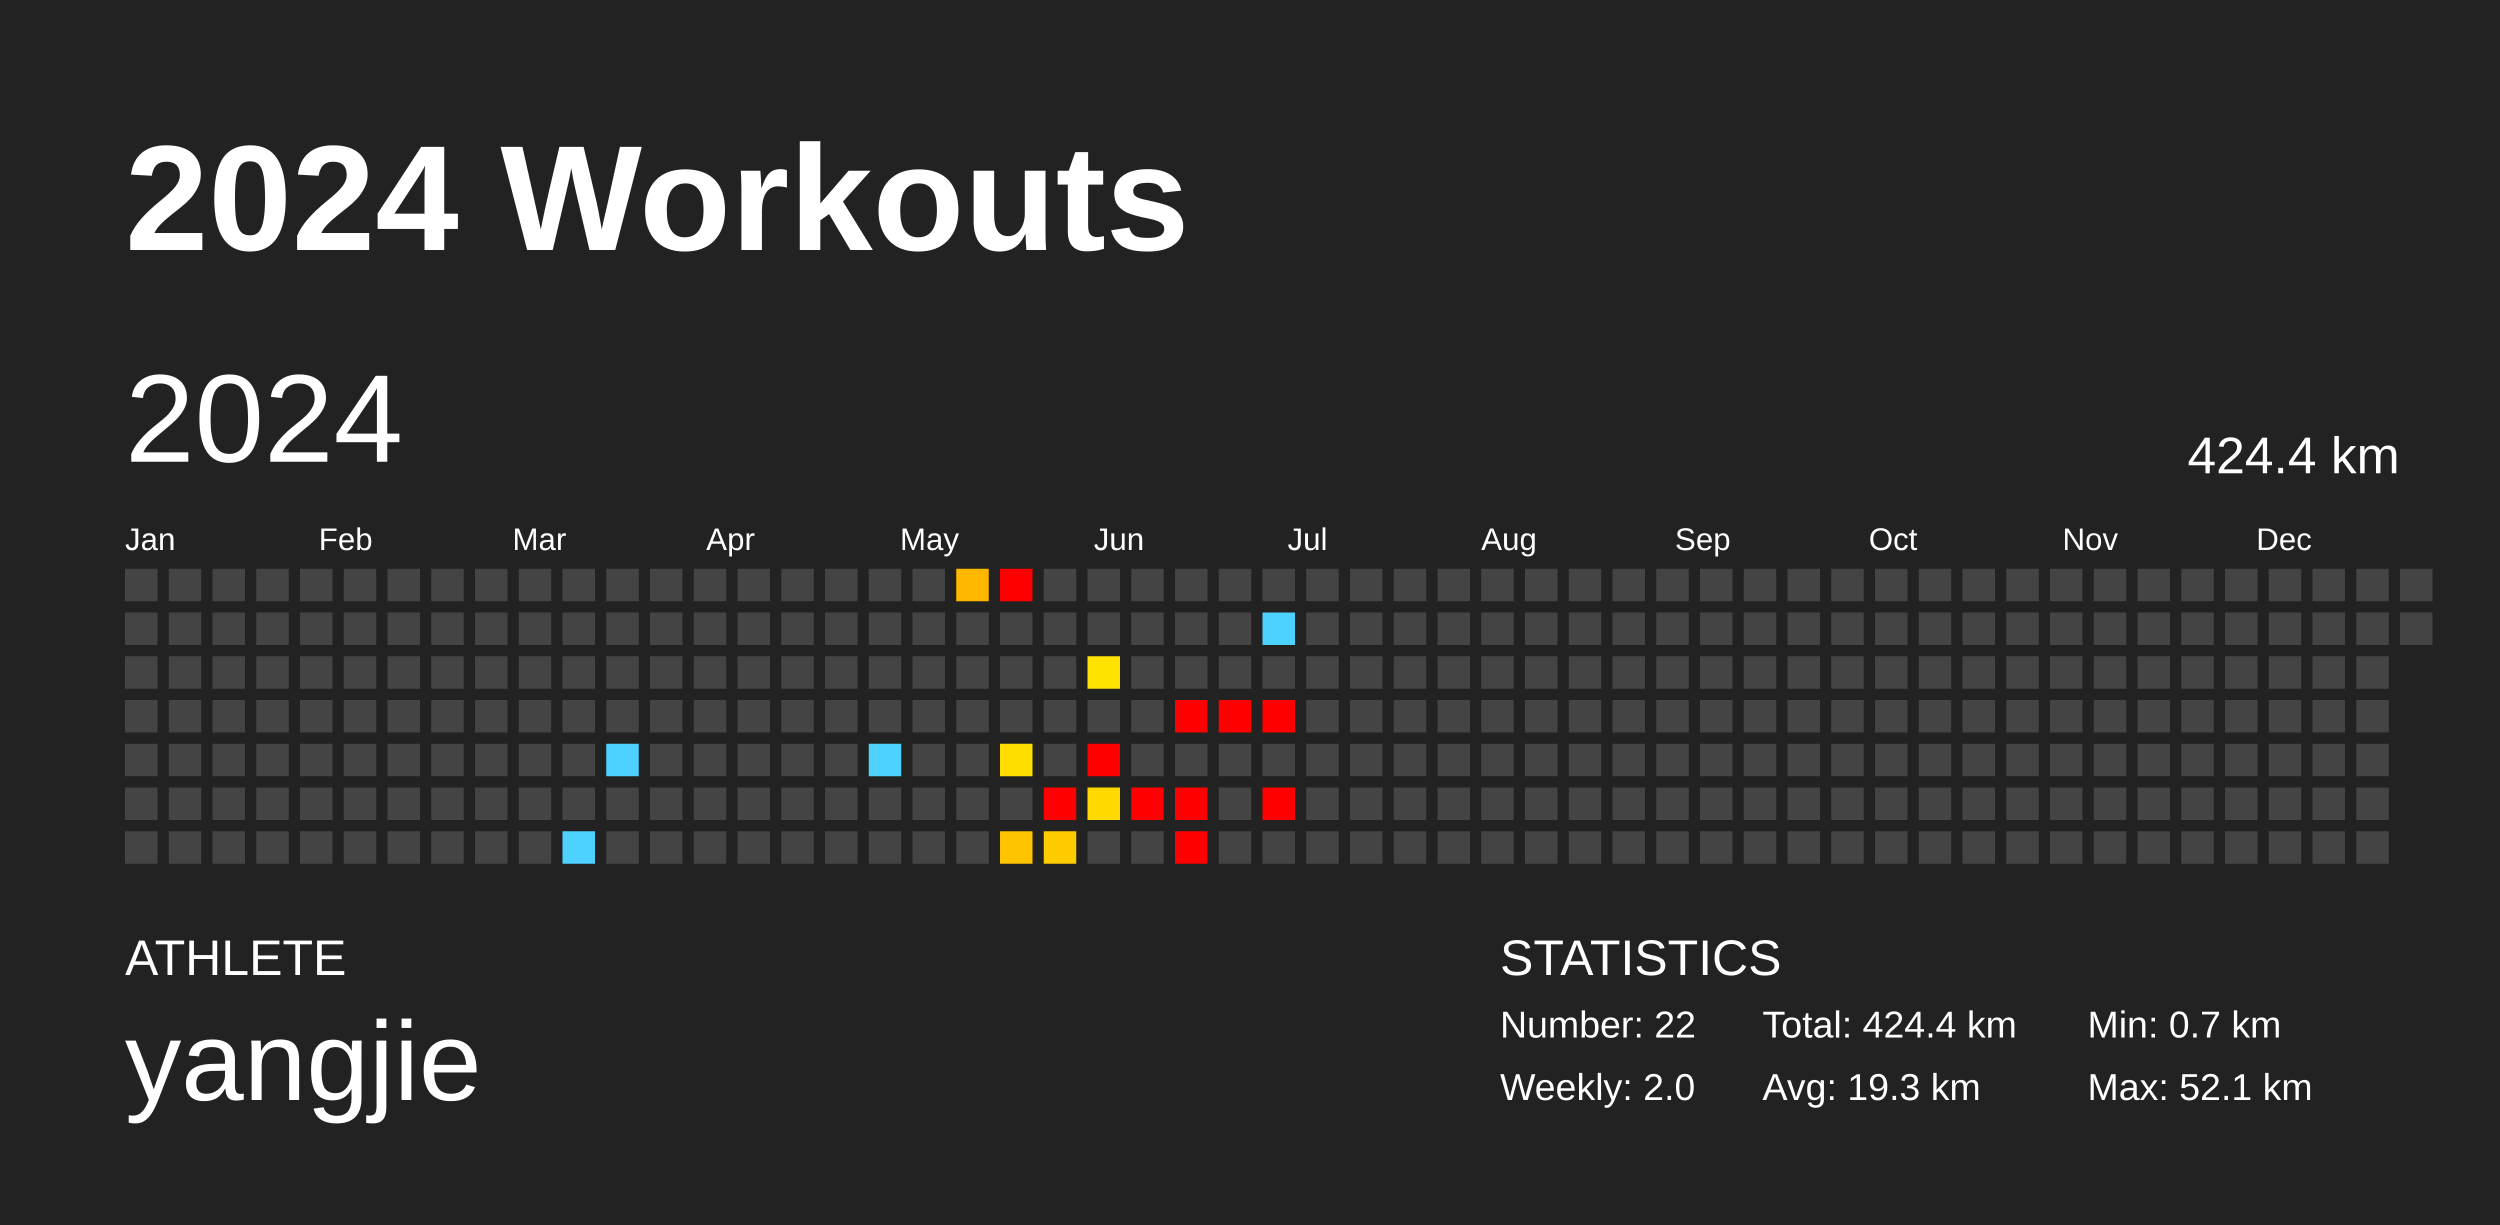
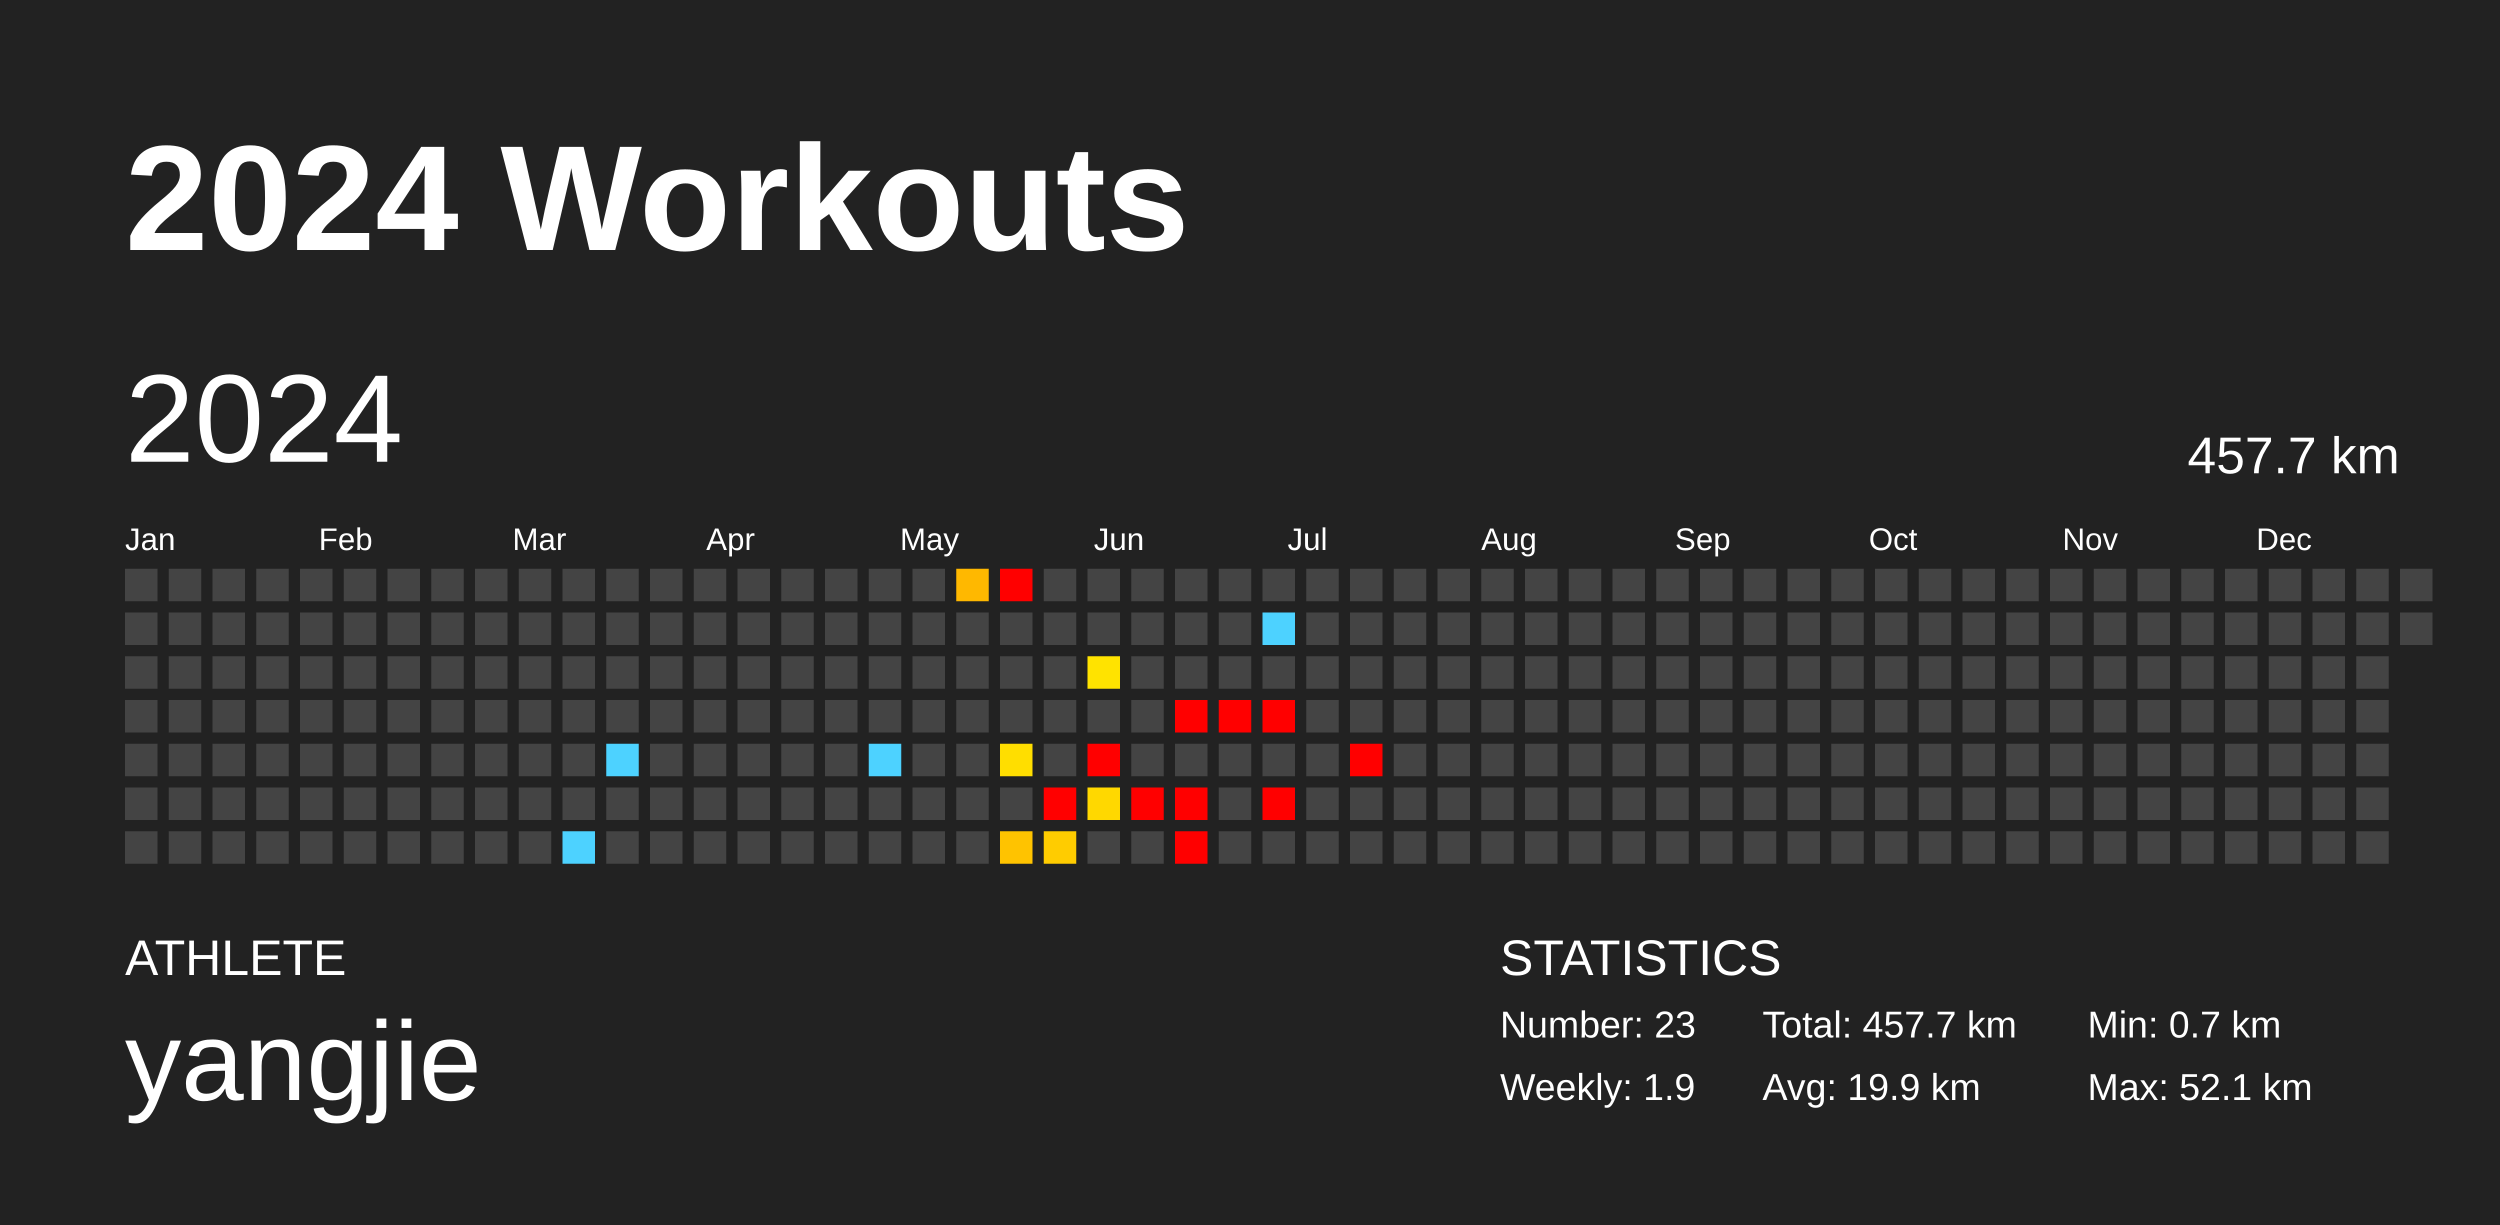
<svg xmlns="http://www.w3.org/2000/svg" baseProfile="full" height="98mm" version="1.1" viewBox="0,0,200,98" width="200mm">
  <defs />
  <rect fill="#222222" height="98" width="200" x="0" y="0" />
  <text fill="#FFFFFF" style="font-size:12px; font-family:Arial; font-weight:bold;" x="10" y="20">2024 Workouts</text>
  <text fill="#FFFFFF" style="font-size:4px; font-family:Arial" x="10" y="78">ATHLETE</text>
  <text fill="#FFFFFF" style="font-size:9px; font-family:Arial" x="10" y="88">yangjie</text>
  <text fill="#FFFFFF" style="font-size:4px; font-family:Arial" x="120" y="78">STATISTICS</text>
-   <text fill="#FFFFFF" style="font-size:3px; font-family:Arial" x="120" y="83">Number: 22</text>
-   <text fill="#FFFFFF" style="font-size:3px; font-family:Arial" x="120" y="88">Weekly: 2.0</text>
-   <text fill="#FFFFFF" style="font-size:3px; font-family:Arial" x="141" y="83">Total: 424.4 km</text>
-   <text fill="#FFFFFF" style="font-size:3px; font-family:Arial" x="141" y="88">Avg: 19.3 km</text>
+   <text fill="#FFFFFF" style="font-size:3px; font-family:Arial" x="120" y="83">Number: 23</text>
+   <text fill="#FFFFFF" style="font-size:3px; font-family:Arial" x="120" y="88">Weekly: 1.9</text>
+   <text fill="#FFFFFF" style="font-size:3px; font-family:Arial" x="141" y="83">Total: 457.7 km</text>
+   <text fill="#FFFFFF" style="font-size:3px; font-family:Arial" x="141" y="88">Avg: 19.9 km</text>
  <text fill="#FFFFFF" style="font-size:3px; font-family:Arial" x="167" y="83">Min: 0.7 km</text>
  <text fill="#FFFFFF" style="font-size:3px; font-family:Arial" x="167" y="88">Max: 52.1 km</text>
  <text dominant-baseline="hanging" fill="#FFFFFF" style="font-size:10.0px; font-family:Arial;" x="10" y="30">2024</text>
-   <text dominant-baseline="hanging" fill="#FFFFFF" style="font-size:4.125px; font-family:Arial;" x="175" y="35">424.4 km</text>
+   <text dominant-baseline="hanging" fill="#FFFFFF" style="font-size:4.125px; font-family:Arial;" x="175" y="35">457.7 km</text>
  <text fill="#FFFFFF" style="font-size:2.5px; font-family:Arial" x="10.0" y="44">Jan</text>
  <text fill="#FFFFFF" style="font-size:2.5px; font-family:Arial" x="25.5" y="44">Feb</text>
  <text fill="#FFFFFF" style="font-size:2.5px; font-family:Arial" x="41.0" y="44">Mar</text>
  <text fill="#FFFFFF" style="font-size:2.5px; font-family:Arial" x="56.5" y="44">Apr</text>
  <text fill="#FFFFFF" style="font-size:2.5px; font-family:Arial" x="72.0" y="44">May</text>
  <text fill="#FFFFFF" style="font-size:2.5px; font-family:Arial" x="87.5" y="44">Jun</text>
  <text fill="#FFFFFF" style="font-size:2.5px; font-family:Arial" x="103.0" y="44">Jul</text>
  <text fill="#FFFFFF" style="font-size:2.5px; font-family:Arial" x="118.5" y="44">Aug</text>
  <text fill="#FFFFFF" style="font-size:2.5px; font-family:Arial" x="134.0" y="44">Sep</text>
  <text fill="#FFFFFF" style="font-size:2.5px; font-family:Arial" x="149.5" y="44">Oct</text>
  <text fill="#FFFFFF" style="font-size:2.5px; font-family:Arial" x="165.0" y="44">Nov</text>
  <text fill="#FFFFFF" style="font-size:2.5px; font-family:Arial" x="180.5" y="44">Dec</text>
  <rect fill="#444444" height="2.6" width="2.6" x="10.0" y="45.5" />
  <rect fill="#444444" height="2.6" width="2.6" x="10.0" y="49.0" />
  <rect fill="#444444" height="2.6" width="2.6" x="10.0" y="52.5" />
  <rect fill="#444444" height="2.6" width="2.6" x="10.0" y="56.0" />
  <rect fill="#444444" height="2.6" width="2.6" x="10.0" y="59.5" />
  <rect fill="#444444" height="2.6" width="2.6" x="10.0" y="63.0" />
  <rect fill="#444444" height="2.6" width="2.6" x="10.0" y="66.5" />
  <rect fill="#444444" height="2.6" width="2.6" x="13.5" y="45.5" />
  <rect fill="#444444" height="2.6" width="2.6" x="13.5" y="49.0" />
  <rect fill="#444444" height="2.6" width="2.6" x="13.5" y="52.5" />
  <rect fill="#444444" height="2.6" width="2.6" x="13.5" y="56.0" />
  <rect fill="#444444" height="2.6" width="2.6" x="13.5" y="59.5" />
  <rect fill="#444444" height="2.6" width="2.6" x="13.5" y="63.0" />
  <rect fill="#444444" height="2.6" width="2.6" x="13.5" y="66.5" />
  <rect fill="#444444" height="2.6" width="2.6" x="17.0" y="45.5" />
  <rect fill="#444444" height="2.6" width="2.6" x="17.0" y="49.0" />
  <rect fill="#444444" height="2.6" width="2.6" x="17.0" y="52.5" />
  <rect fill="#444444" height="2.6" width="2.6" x="17.0" y="56.0" />
  <rect fill="#444444" height="2.6" width="2.6" x="17.0" y="59.5" />
  <rect fill="#444444" height="2.6" width="2.6" x="17.0" y="63.0" />
  <rect fill="#444444" height="2.6" width="2.6" x="17.0" y="66.5" />
  <rect fill="#444444" height="2.6" width="2.6" x="20.5" y="45.5" />
  <rect fill="#444444" height="2.6" width="2.6" x="20.5" y="49.0" />
  <rect fill="#444444" height="2.6" width="2.6" x="20.5" y="52.5" />
  <rect fill="#444444" height="2.6" width="2.6" x="20.5" y="56.0" />
  <rect fill="#444444" height="2.6" width="2.6" x="20.5" y="59.5" />
  <rect fill="#444444" height="2.6" width="2.6" x="20.5" y="63.0" />
  <rect fill="#444444" height="2.6" width="2.6" x="20.5" y="66.5" />
  <rect fill="#444444" height="2.6" width="2.6" x="24.0" y="45.5" />
  <rect fill="#444444" height="2.6" width="2.6" x="24.0" y="49.0" />
  <rect fill="#444444" height="2.6" width="2.6" x="24.0" y="52.5" />
  <rect fill="#444444" height="2.6" width="2.6" x="24.0" y="56.0" />
  <rect fill="#444444" height="2.6" width="2.6" x="24.0" y="59.5" />
  <rect fill="#444444" height="2.6" width="2.6" x="24.0" y="63.0" />
  <rect fill="#444444" height="2.6" width="2.6" x="24.0" y="66.5" />
  <rect fill="#444444" height="2.6" width="2.6" x="27.5" y="45.5" />
  <rect fill="#444444" height="2.6" width="2.6" x="27.5" y="49.0" />
  <rect fill="#444444" height="2.6" width="2.6" x="27.5" y="52.5" />
  <rect fill="#444444" height="2.6" width="2.6" x="27.5" y="56.0" />
  <rect fill="#444444" height="2.6" width="2.6" x="27.5" y="59.5" />
  <rect fill="#444444" height="2.6" width="2.6" x="27.5" y="63.0" />
  <rect fill="#444444" height="2.6" width="2.6" x="27.5" y="66.5" />
  <rect fill="#444444" height="2.6" width="2.6" x="31.0" y="45.5" />
  <rect fill="#444444" height="2.6" width="2.6" x="31.0" y="49.0" />
  <rect fill="#444444" height="2.6" width="2.6" x="31.0" y="52.5" />
  <rect fill="#444444" height="2.6" width="2.6" x="31.0" y="56.0" />
  <rect fill="#444444" height="2.6" width="2.6" x="31.0" y="59.5" />
  <rect fill="#444444" height="2.6" width="2.6" x="31.0" y="63.0" />
  <rect fill="#444444" height="2.6" width="2.6" x="31.0" y="66.5" />
  <rect fill="#444444" height="2.6" width="2.6" x="34.5" y="45.5" />
  <rect fill="#444444" height="2.6" width="2.6" x="34.5" y="49.0" />
  <rect fill="#444444" height="2.6" width="2.6" x="34.5" y="52.5" />
  <rect fill="#444444" height="2.6" width="2.6" x="34.5" y="56.0" />
  <rect fill="#444444" height="2.6" width="2.6" x="34.5" y="59.5" />
  <rect fill="#444444" height="2.6" width="2.6" x="34.5" y="63.0" />
  <rect fill="#444444" height="2.6" width="2.6" x="34.5" y="66.5" />
  <rect fill="#444444" height="2.6" width="2.6" x="38.0" y="45.5" />
  <rect fill="#444444" height="2.6" width="2.6" x="38.0" y="49.0" />
  <rect fill="#444444" height="2.6" width="2.6" x="38.0" y="52.5" />
  <rect fill="#444444" height="2.6" width="2.6" x="38.0" y="56.0" />
  <rect fill="#444444" height="2.6" width="2.6" x="38.0" y="59.5" />
  <rect fill="#444444" height="2.6" width="2.6" x="38.0" y="63.0" />
  <rect fill="#444444" height="2.6" width="2.6" x="38.0" y="66.5" />
  <rect fill="#444444" height="2.6" width="2.6" x="41.5" y="45.5" />
  <rect fill="#444444" height="2.6" width="2.6" x="41.5" y="49.0" />
  <rect fill="#444444" height="2.6" width="2.6" x="41.5" y="52.5" />
  <rect fill="#444444" height="2.6" width="2.6" x="41.5" y="56.0" />
  <rect fill="#444444" height="2.6" width="2.6" x="41.5" y="59.5" />
  <rect fill="#444444" height="2.6" width="2.6" x="41.5" y="63.0" />
  <rect fill="#444444" height="2.6" width="2.6" x="41.5" y="66.5" />
  <rect fill="#444444" height="2.6" width="2.6" x="45.0" y="45.5" />
  <rect fill="#444444" height="2.6" width="2.6" x="45.0" y="49.0" />
  <rect fill="#444444" height="2.6" width="2.6" x="45.0" y="52.5" />
  <rect fill="#444444" height="2.6" width="2.6" x="45.0" y="56.0" />
  <rect fill="#444444" height="2.6" width="2.6" x="45.0" y="59.5" />
  <rect fill="#444444" height="2.6" width="2.6" x="45.0" y="63.0" />
  <rect fill="#4dd2ff" height="2.6" width="2.6" x="45.0" y="66.5" />
  <rect fill="#444444" height="2.6" width="2.6" x="48.5" y="45.5" />
  <rect fill="#444444" height="2.6" width="2.6" x="48.5" y="49.0" />
  <rect fill="#444444" height="2.6" width="2.6" x="48.5" y="52.5" />
  <rect fill="#444444" height="2.6" width="2.6" x="48.5" y="56.0" />
  <rect fill="#4dd2ff" height="2.6" width="2.6" x="48.5" y="59.5" />
  <rect fill="#444444" height="2.6" width="2.6" x="48.5" y="63.0" />
  <rect fill="#444444" height="2.6" width="2.6" x="48.5" y="66.5" />
  <rect fill="#444444" height="2.6" width="2.6" x="52.0" y="45.5" />
  <rect fill="#444444" height="2.6" width="2.6" x="52.0" y="49.0" />
  <rect fill="#444444" height="2.6" width="2.6" x="52.0" y="52.5" />
  <rect fill="#444444" height="2.6" width="2.6" x="52.0" y="56.0" />
  <rect fill="#444444" height="2.6" width="2.6" x="52.0" y="59.5" />
  <rect fill="#444444" height="2.6" width="2.6" x="52.0" y="63.0" />
  <rect fill="#444444" height="2.6" width="2.6" x="52.0" y="66.5" />
  <rect fill="#444444" height="2.6" width="2.6" x="55.5" y="45.5" />
  <rect fill="#444444" height="2.6" width="2.6" x="55.5" y="49.0" />
  <rect fill="#444444" height="2.6" width="2.6" x="55.5" y="52.5" />
  <rect fill="#444444" height="2.6" width="2.6" x="55.5" y="56.0" />
  <rect fill="#444444" height="2.6" width="2.6" x="55.5" y="59.5" />
  <rect fill="#444444" height="2.6" width="2.6" x="55.5" y="63.0" />
  <rect fill="#444444" height="2.6" width="2.6" x="55.5" y="66.5" />
  <rect fill="#444444" height="2.6" width="2.6" x="59.0" y="45.5" />
  <rect fill="#444444" height="2.6" width="2.6" x="59.0" y="49.0" />
  <rect fill="#444444" height="2.6" width="2.6" x="59.0" y="52.5" />
  <rect fill="#444444" height="2.6" width="2.6" x="59.0" y="56.0" />
  <rect fill="#444444" height="2.6" width="2.6" x="59.0" y="59.5" />
  <rect fill="#444444" height="2.6" width="2.6" x="59.0" y="63.0" />
  <rect fill="#444444" height="2.6" width="2.6" x="59.0" y="66.5" />
  <rect fill="#444444" height="2.6" width="2.6" x="62.5" y="45.5" />
  <rect fill="#444444" height="2.6" width="2.6" x="62.5" y="49.0" />
  <rect fill="#444444" height="2.6" width="2.6" x="62.5" y="52.5" />
  <rect fill="#444444" height="2.6" width="2.6" x="62.5" y="56.0" />
  <rect fill="#444444" height="2.6" width="2.6" x="62.5" y="59.5" />
  <rect fill="#444444" height="2.6" width="2.6" x="62.5" y="63.0" />
  <rect fill="#444444" height="2.6" width="2.6" x="62.5" y="66.5" />
  <rect fill="#444444" height="2.6" width="2.6" x="66.0" y="45.5" />
  <rect fill="#444444" height="2.6" width="2.6" x="66.0" y="49.0" />
  <rect fill="#444444" height="2.6" width="2.6" x="66.0" y="52.5" />
  <rect fill="#444444" height="2.6" width="2.6" x="66.0" y="56.0" />
  <rect fill="#444444" height="2.6" width="2.6" x="66.0" y="59.5" />
  <rect fill="#444444" height="2.6" width="2.6" x="66.0" y="63.0" />
  <rect fill="#444444" height="2.6" width="2.6" x="66.0" y="66.5" />
  <rect fill="#444444" height="2.6" width="2.6" x="69.5" y="45.5" />
  <rect fill="#444444" height="2.6" width="2.6" x="69.5" y="49.0" />
  <rect fill="#444444" height="2.6" width="2.6" x="69.5" y="52.5" />
  <rect fill="#444444" height="2.6" width="2.6" x="69.5" y="56.0" />
  <rect fill="#4dd2ff" height="2.6" width="2.6" x="69.5" y="59.5" />
  <rect fill="#444444" height="2.6" width="2.6" x="69.5" y="63.0" />
  <rect fill="#444444" height="2.6" width="2.6" x="69.5" y="66.5" />
  <rect fill="#444444" height="2.6" width="2.6" x="73.0" y="45.5" />
  <rect fill="#444444" height="2.6" width="2.6" x="73.0" y="49.0" />
  <rect fill="#444444" height="2.6" width="2.6" x="73.0" y="52.5" />
  <rect fill="#444444" height="2.6" width="2.6" x="73.0" y="56.0" />
  <rect fill="#444444" height="2.6" width="2.6" x="73.0" y="59.5" />
  <rect fill="#444444" height="2.6" width="2.6" x="73.0" y="63.0" />
  <rect fill="#444444" height="2.6" width="2.6" x="73.0" y="66.5" />
  <rect fill="#ffb800" height="2.6" width="2.6" x="76.5" y="45.5" />
  <rect fill="#444444" height="2.6" width="2.6" x="76.5" y="49.0" />
  <rect fill="#444444" height="2.6" width="2.6" x="76.5" y="52.5" />
  <rect fill="#444444" height="2.6" width="2.6" x="76.5" y="56.0" />
  <rect fill="#444444" height="2.6" width="2.6" x="76.5" y="59.5" />
  <rect fill="#444444" height="2.6" width="2.6" x="76.5" y="63.0" />
  <rect fill="#444444" height="2.6" width="2.6" x="76.5" y="66.5" />
  <rect fill="red" height="2.6" width="2.6" x="80.0" y="45.5" />
  <rect fill="#444444" height="2.6" width="2.6" x="80.0" y="49.0" />
  <rect fill="#444444" height="2.6" width="2.6" x="80.0" y="52.5" />
  <rect fill="#444444" height="2.6" width="2.6" x="80.0" y="56.0" />
  <rect fill="#ffde00" height="2.6" width="2.6" x="80.0" y="59.5" />
  <rect fill="#444444" height="2.6" width="2.6" x="80.0" y="63.0" />
  <rect fill="#ffc300" height="2.6" width="2.6" x="80.0" y="66.5" />
  <rect fill="#444444" height="2.6" width="2.6" x="83.5" y="45.5" />
  <rect fill="#444444" height="2.6" width="2.6" x="83.5" y="49.0" />
  <rect fill="#444444" height="2.6" width="2.6" x="83.5" y="52.5" />
  <rect fill="#444444" height="2.6" width="2.6" x="83.5" y="56.0" />
  <rect fill="#444444" height="2.6" width="2.6" x="83.5" y="59.5" />
  <rect fill="red" height="2.6" width="2.6" x="83.5" y="63.0" />
  <rect fill="#ffcc00" height="2.6" width="2.6" x="83.5" y="66.5" />
  <rect fill="#444444" height="2.6" width="2.6" x="87.0" y="45.5" />
  <rect fill="#444444" height="2.6" width="2.6" x="87.0" y="49.0" />
  <rect fill="#ffe300" height="2.6" width="2.6" x="87.0" y="52.5" />
  <rect fill="#444444" height="2.6" width="2.6" x="87.0" y="56.0" />
  <rect fill="red" height="2.6" width="2.6" x="87.0" y="59.5" />
  <rect fill="#ffd800" height="2.6" width="2.6" x="87.0" y="63.0" />
  <rect fill="#444444" height="2.6" width="2.6" x="87.0" y="66.5" />
  <rect fill="#444444" height="2.6" width="2.6" x="90.5" y="45.5" />
  <rect fill="#444444" height="2.6" width="2.6" x="90.5" y="49.0" />
  <rect fill="#444444" height="2.6" width="2.6" x="90.5" y="52.5" />
  <rect fill="#444444" height="2.6" width="2.6" x="90.5" y="56.0" />
  <rect fill="#444444" height="2.6" width="2.6" x="90.5" y="59.5" />
  <rect fill="red" height="2.6" width="2.6" x="90.5" y="63.0" />
  <rect fill="#444444" height="2.6" width="2.6" x="90.5" y="66.5" />
  <rect fill="#444444" height="2.6" width="2.6" x="94.0" y="45.5" />
  <rect fill="#444444" height="2.6" width="2.6" x="94.0" y="49.0" />
  <rect fill="#444444" height="2.6" width="2.6" x="94.0" y="52.5" />
  <rect fill="red" height="2.6" width="2.6" x="94.0" y="56.0" />
  <rect fill="#444444" height="2.6" width="2.6" x="94.0" y="59.5" />
  <rect fill="red" height="2.6" width="2.6" x="94.0" y="63.0" />
  <rect fill="red" height="2.6" width="2.6" x="94.0" y="66.5" />
  <rect fill="#444444" height="2.6" width="2.6" x="97.5" y="45.5" />
  <rect fill="#444444" height="2.6" width="2.6" x="97.5" y="49.0" />
  <rect fill="#444444" height="2.6" width="2.6" x="97.5" y="52.5" />
  <rect fill="red" height="2.6" width="2.6" x="97.5" y="56.0" />
  <rect fill="#444444" height="2.6" width="2.6" x="97.5" y="59.5" />
  <rect fill="#444444" height="2.6" width="2.6" x="97.5" y="63.0" />
  <rect fill="#444444" height="2.6" width="2.6" x="97.5" y="66.5" />
  <rect fill="#444444" height="2.6" width="2.6" x="101.0" y="45.5" />
  <rect fill="#4dd2ff" height="2.6" width="2.6" x="101.0" y="49.0" />
  <rect fill="#444444" height="2.6" width="2.6" x="101.0" y="52.5" />
  <rect fill="red" height="2.6" width="2.6" x="101.0" y="56.0" />
  <rect fill="#444444" height="2.6" width="2.6" x="101.0" y="59.5" />
  <rect fill="red" height="2.6" width="2.6" x="101.0" y="63.0" />
  <rect fill="#444444" height="2.6" width="2.6" x="101.0" y="66.5" />
  <rect fill="#444444" height="2.6" width="2.6" x="104.5" y="45.5" />
  <rect fill="#444444" height="2.6" width="2.6" x="104.5" y="49.0" />
  <rect fill="#444444" height="2.6" width="2.6" x="104.5" y="52.5" />
  <rect fill="#444444" height="2.6" width="2.6" x="104.5" y="56.0" />
  <rect fill="#444444" height="2.6" width="2.6" x="104.5" y="59.5" />
  <rect fill="#444444" height="2.6" width="2.6" x="104.5" y="63.0" />
  <rect fill="#444444" height="2.6" width="2.6" x="104.5" y="66.5" />
  <rect fill="#444444" height="2.6" width="2.6" x="108.0" y="45.5" />
  <rect fill="#444444" height="2.6" width="2.6" x="108.0" y="49.0" />
  <rect fill="#444444" height="2.6" width="2.6" x="108.0" y="52.5" />
  <rect fill="#444444" height="2.6" width="2.6" x="108.0" y="56.0" />
-   <rect fill="#444444" height="2.6" width="2.6" x="108.0" y="59.5" />
+   <rect fill="red" height="2.6" width="2.6" x="108.0" y="59.5" />
  <rect fill="#444444" height="2.6" width="2.6" x="108.0" y="63.0" />
  <rect fill="#444444" height="2.6" width="2.6" x="108.0" y="66.5" />
  <rect fill="#444444" height="2.6" width="2.6" x="111.5" y="45.5" />
  <rect fill="#444444" height="2.6" width="2.6" x="111.5" y="49.0" />
  <rect fill="#444444" height="2.6" width="2.6" x="111.5" y="52.5" />
  <rect fill="#444444" height="2.6" width="2.6" x="111.5" y="56.0" />
  <rect fill="#444444" height="2.6" width="2.6" x="111.5" y="59.5" />
  <rect fill="#444444" height="2.6" width="2.6" x="111.5" y="63.0" />
  <rect fill="#444444" height="2.6" width="2.6" x="111.5" y="66.5" />
  <rect fill="#444444" height="2.6" width="2.6" x="115.0" y="45.5" />
  <rect fill="#444444" height="2.6" width="2.6" x="115.0" y="49.0" />
  <rect fill="#444444" height="2.6" width="2.6" x="115.0" y="52.5" />
  <rect fill="#444444" height="2.6" width="2.6" x="115.0" y="56.0" />
  <rect fill="#444444" height="2.6" width="2.6" x="115.0" y="59.5" />
  <rect fill="#444444" height="2.6" width="2.6" x="115.0" y="63.0" />
  <rect fill="#444444" height="2.6" width="2.6" x="115.0" y="66.5" />
  <rect fill="#444444" height="2.6" width="2.6" x="118.5" y="45.5" />
  <rect fill="#444444" height="2.6" width="2.6" x="118.5" y="49.0" />
  <rect fill="#444444" height="2.6" width="2.6" x="118.5" y="52.5" />
  <rect fill="#444444" height="2.6" width="2.6" x="118.5" y="56.0" />
  <rect fill="#444444" height="2.6" width="2.6" x="118.5" y="59.5" />
  <rect fill="#444444" height="2.6" width="2.6" x="118.5" y="63.0" />
  <rect fill="#444444" height="2.6" width="2.6" x="118.5" y="66.5" />
  <rect fill="#444444" height="2.6" width="2.6" x="122.0" y="45.5" />
  <rect fill="#444444" height="2.6" width="2.6" x="122.0" y="49.0" />
  <rect fill="#444444" height="2.6" width="2.6" x="122.0" y="52.5" />
  <rect fill="#444444" height="2.6" width="2.6" x="122.0" y="56.0" />
  <rect fill="#444444" height="2.6" width="2.6" x="122.0" y="59.5" />
  <rect fill="#444444" height="2.6" width="2.6" x="122.0" y="63.0" />
  <rect fill="#444444" height="2.6" width="2.6" x="122.0" y="66.5" />
  <rect fill="#444444" height="2.6" width="2.6" x="125.5" y="45.5" />
  <rect fill="#444444" height="2.6" width="2.6" x="125.5" y="49.0" />
  <rect fill="#444444" height="2.6" width="2.6" x="125.5" y="52.5" />
  <rect fill="#444444" height="2.6" width="2.6" x="125.5" y="56.0" />
  <rect fill="#444444" height="2.6" width="2.6" x="125.5" y="59.5" />
  <rect fill="#444444" height="2.6" width="2.6" x="125.5" y="63.0" />
  <rect fill="#444444" height="2.6" width="2.6" x="125.5" y="66.5" />
  <rect fill="#444444" height="2.6" width="2.6" x="129.0" y="45.5" />
  <rect fill="#444444" height="2.6" width="2.6" x="129.0" y="49.0" />
  <rect fill="#444444" height="2.6" width="2.6" x="129.0" y="52.5" />
  <rect fill="#444444" height="2.6" width="2.6" x="129.0" y="56.0" />
  <rect fill="#444444" height="2.6" width="2.6" x="129.0" y="59.5" />
  <rect fill="#444444" height="2.6" width="2.6" x="129.0" y="63.0" />
  <rect fill="#444444" height="2.6" width="2.6" x="129.0" y="66.5" />
  <rect fill="#444444" height="2.6" width="2.6" x="132.5" y="45.5" />
  <rect fill="#444444" height="2.6" width="2.6" x="132.5" y="49.0" />
  <rect fill="#444444" height="2.6" width="2.6" x="132.5" y="52.5" />
  <rect fill="#444444" height="2.6" width="2.6" x="132.5" y="56.0" />
  <rect fill="#444444" height="2.6" width="2.6" x="132.5" y="59.5" />
  <rect fill="#444444" height="2.6" width="2.6" x="132.5" y="63.0" />
  <rect fill="#444444" height="2.6" width="2.6" x="132.5" y="66.5" />
  <rect fill="#444444" height="2.6" width="2.6" x="136.0" y="45.5" />
  <rect fill="#444444" height="2.6" width="2.6" x="136.0" y="49.0" />
  <rect fill="#444444" height="2.6" width="2.6" x="136.0" y="52.5" />
  <rect fill="#444444" height="2.6" width="2.6" x="136.0" y="56.0" />
  <rect fill="#444444" height="2.6" width="2.6" x="136.0" y="59.5" />
  <rect fill="#444444" height="2.6" width="2.6" x="136.0" y="63.0" />
  <rect fill="#444444" height="2.6" width="2.6" x="136.0" y="66.5" />
  <rect fill="#444444" height="2.6" width="2.6" x="139.5" y="45.5" />
  <rect fill="#444444" height="2.6" width="2.6" x="139.5" y="49.0" />
  <rect fill="#444444" height="2.6" width="2.6" x="139.5" y="52.5" />
  <rect fill="#444444" height="2.6" width="2.6" x="139.5" y="56.0" />
  <rect fill="#444444" height="2.6" width="2.6" x="139.5" y="59.5" />
  <rect fill="#444444" height="2.6" width="2.6" x="139.5" y="63.0" />
  <rect fill="#444444" height="2.6" width="2.6" x="139.5" y="66.5" />
  <rect fill="#444444" height="2.6" width="2.6" x="143.0" y="45.5" />
  <rect fill="#444444" height="2.6" width="2.6" x="143.0" y="49.0" />
  <rect fill="#444444" height="2.6" width="2.6" x="143.0" y="52.5" />
  <rect fill="#444444" height="2.6" width="2.6" x="143.0" y="56.0" />
  <rect fill="#444444" height="2.6" width="2.6" x="143.0" y="59.5" />
  <rect fill="#444444" height="2.6" width="2.6" x="143.0" y="63.0" />
  <rect fill="#444444" height="2.6" width="2.6" x="143.0" y="66.5" />
  <rect fill="#444444" height="2.6" width="2.6" x="146.5" y="45.5" />
  <rect fill="#444444" height="2.6" width="2.6" x="146.5" y="49.0" />
  <rect fill="#444444" height="2.6" width="2.6" x="146.5" y="52.5" />
  <rect fill="#444444" height="2.6" width="2.6" x="146.5" y="56.0" />
  <rect fill="#444444" height="2.6" width="2.6" x="146.5" y="59.5" />
  <rect fill="#444444" height="2.6" width="2.6" x="146.5" y="63.0" />
  <rect fill="#444444" height="2.6" width="2.6" x="146.5" y="66.5" />
  <rect fill="#444444" height="2.6" width="2.6" x="150.0" y="45.5" />
  <rect fill="#444444" height="2.6" width="2.6" x="150.0" y="49.0" />
  <rect fill="#444444" height="2.6" width="2.6" x="150.0" y="52.5" />
  <rect fill="#444444" height="2.6" width="2.6" x="150.0" y="56.0" />
  <rect fill="#444444" height="2.6" width="2.6" x="150.0" y="59.5" />
  <rect fill="#444444" height="2.6" width="2.6" x="150.0" y="63.0" />
  <rect fill="#444444" height="2.6" width="2.6" x="150.0" y="66.5" />
  <rect fill="#444444" height="2.6" width="2.6" x="153.5" y="45.5" />
  <rect fill="#444444" height="2.6" width="2.6" x="153.5" y="49.0" />
  <rect fill="#444444" height="2.6" width="2.6" x="153.5" y="52.5" />
  <rect fill="#444444" height="2.6" width="2.6" x="153.5" y="56.0" />
  <rect fill="#444444" height="2.6" width="2.6" x="153.5" y="59.5" />
  <rect fill="#444444" height="2.6" width="2.6" x="153.5" y="63.0" />
  <rect fill="#444444" height="2.6" width="2.6" x="153.5" y="66.5" />
  <rect fill="#444444" height="2.6" width="2.6" x="157.0" y="45.5" />
  <rect fill="#444444" height="2.6" width="2.6" x="157.0" y="49.0" />
  <rect fill="#444444" height="2.6" width="2.6" x="157.0" y="52.5" />
  <rect fill="#444444" height="2.6" width="2.6" x="157.0" y="56.0" />
  <rect fill="#444444" height="2.6" width="2.6" x="157.0" y="59.5" />
  <rect fill="#444444" height="2.6" width="2.6" x="157.0" y="63.0" />
  <rect fill="#444444" height="2.6" width="2.6" x="157.0" y="66.5" />
  <rect fill="#444444" height="2.6" width="2.6" x="160.5" y="45.5" />
  <rect fill="#444444" height="2.6" width="2.6" x="160.5" y="49.0" />
  <rect fill="#444444" height="2.6" width="2.6" x="160.5" y="52.5" />
  <rect fill="#444444" height="2.6" width="2.6" x="160.5" y="56.0" />
  <rect fill="#444444" height="2.6" width="2.6" x="160.5" y="59.5" />
  <rect fill="#444444" height="2.6" width="2.6" x="160.5" y="63.0" />
  <rect fill="#444444" height="2.6" width="2.6" x="160.5" y="66.5" />
  <rect fill="#444444" height="2.6" width="2.6" x="164.0" y="45.5" />
  <rect fill="#444444" height="2.6" width="2.6" x="164.0" y="49.0" />
  <rect fill="#444444" height="2.6" width="2.6" x="164.0" y="52.5" />
  <rect fill="#444444" height="2.6" width="2.6" x="164.0" y="56.0" />
  <rect fill="#444444" height="2.6" width="2.6" x="164.0" y="59.5" />
  <rect fill="#444444" height="2.6" width="2.6" x="164.0" y="63.0" />
  <rect fill="#444444" height="2.6" width="2.6" x="164.0" y="66.5" />
  <rect fill="#444444" height="2.6" width="2.6" x="167.5" y="45.5" />
  <rect fill="#444444" height="2.6" width="2.6" x="167.5" y="49.0" />
  <rect fill="#444444" height="2.6" width="2.6" x="167.5" y="52.5" />
  <rect fill="#444444" height="2.6" width="2.6" x="167.5" y="56.0" />
  <rect fill="#444444" height="2.6" width="2.6" x="167.5" y="59.5" />
  <rect fill="#444444" height="2.6" width="2.6" x="167.5" y="63.0" />
  <rect fill="#444444" height="2.6" width="2.6" x="167.5" y="66.5" />
  <rect fill="#444444" height="2.6" width="2.6" x="171.0" y="45.5" />
  <rect fill="#444444" height="2.6" width="2.6" x="171.0" y="49.0" />
  <rect fill="#444444" height="2.6" width="2.6" x="171.0" y="52.5" />
  <rect fill="#444444" height="2.6" width="2.6" x="171.0" y="56.0" />
  <rect fill="#444444" height="2.6" width="2.6" x="171.0" y="59.5" />
  <rect fill="#444444" height="2.6" width="2.6" x="171.0" y="63.0" />
  <rect fill="#444444" height="2.6" width="2.6" x="171.0" y="66.5" />
  <rect fill="#444444" height="2.6" width="2.6" x="174.5" y="45.5" />
  <rect fill="#444444" height="2.6" width="2.6" x="174.5" y="49.0" />
  <rect fill="#444444" height="2.6" width="2.6" x="174.5" y="52.5" />
  <rect fill="#444444" height="2.6" width="2.6" x="174.5" y="56.0" />
  <rect fill="#444444" height="2.6" width="2.6" x="174.5" y="59.5" />
  <rect fill="#444444" height="2.6" width="2.6" x="174.5" y="63.0" />
  <rect fill="#444444" height="2.6" width="2.6" x="174.5" y="66.5" />
  <rect fill="#444444" height="2.6" width="2.6" x="178.0" y="45.5" />
  <rect fill="#444444" height="2.6" width="2.6" x="178.0" y="49.0" />
  <rect fill="#444444" height="2.6" width="2.6" x="178.0" y="52.5" />
  <rect fill="#444444" height="2.6" width="2.6" x="178.0" y="56.0" />
  <rect fill="#444444" height="2.6" width="2.6" x="178.0" y="59.5" />
  <rect fill="#444444" height="2.6" width="2.6" x="178.0" y="63.0" />
  <rect fill="#444444" height="2.6" width="2.6" x="178.0" y="66.5" />
  <rect fill="#444444" height="2.6" width="2.6" x="181.5" y="45.5" />
  <rect fill="#444444" height="2.6" width="2.6" x="181.5" y="49.0" />
  <rect fill="#444444" height="2.6" width="2.6" x="181.5" y="52.5" />
  <rect fill="#444444" height="2.6" width="2.6" x="181.5" y="56.0" />
  <rect fill="#444444" height="2.6" width="2.6" x="181.5" y="59.5" />
  <rect fill="#444444" height="2.6" width="2.6" x="181.5" y="63.0" />
  <rect fill="#444444" height="2.6" width="2.6" x="181.5" y="66.5" />
  <rect fill="#444444" height="2.6" width="2.6" x="185.0" y="45.5" />
  <rect fill="#444444" height="2.6" width="2.6" x="185.0" y="49.0" />
  <rect fill="#444444" height="2.6" width="2.6" x="185.0" y="52.5" />
  <rect fill="#444444" height="2.6" width="2.6" x="185.0" y="56.0" />
  <rect fill="#444444" height="2.6" width="2.6" x="185.0" y="59.5" />
  <rect fill="#444444" height="2.6" width="2.6" x="185.0" y="63.0" />
  <rect fill="#444444" height="2.6" width="2.6" x="185.0" y="66.5" />
  <rect fill="#444444" height="2.6" width="2.6" x="188.5" y="45.5" />
  <rect fill="#444444" height="2.6" width="2.6" x="188.5" y="49.0" />
  <rect fill="#444444" height="2.6" width="2.6" x="188.5" y="52.5" />
  <rect fill="#444444" height="2.6" width="2.6" x="188.5" y="56.0" />
  <rect fill="#444444" height="2.6" width="2.6" x="188.5" y="59.5" />
  <rect fill="#444444" height="2.6" width="2.6" x="188.5" y="63.0" />
  <rect fill="#444444" height="2.6" width="2.6" x="188.5" y="66.5" />
  <rect fill="#444444" height="2.6" width="2.6" x="192.0" y="45.5" />
  <rect fill="#444444" height="2.6" width="2.6" x="192.0" y="49.0" />
</svg>
